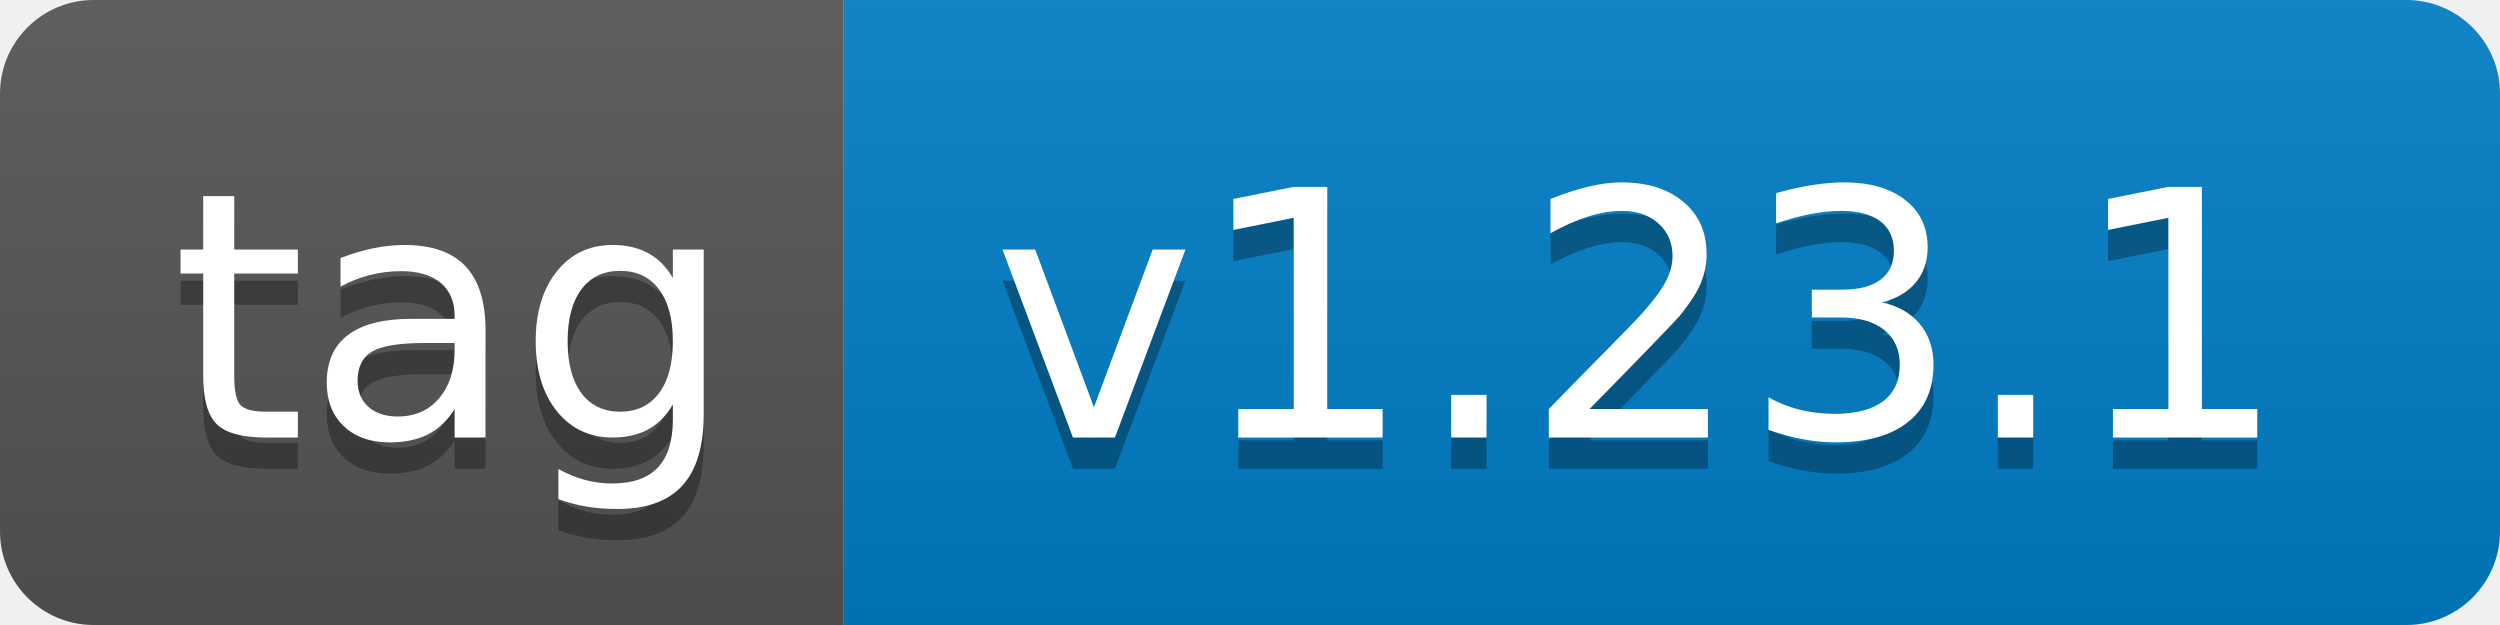
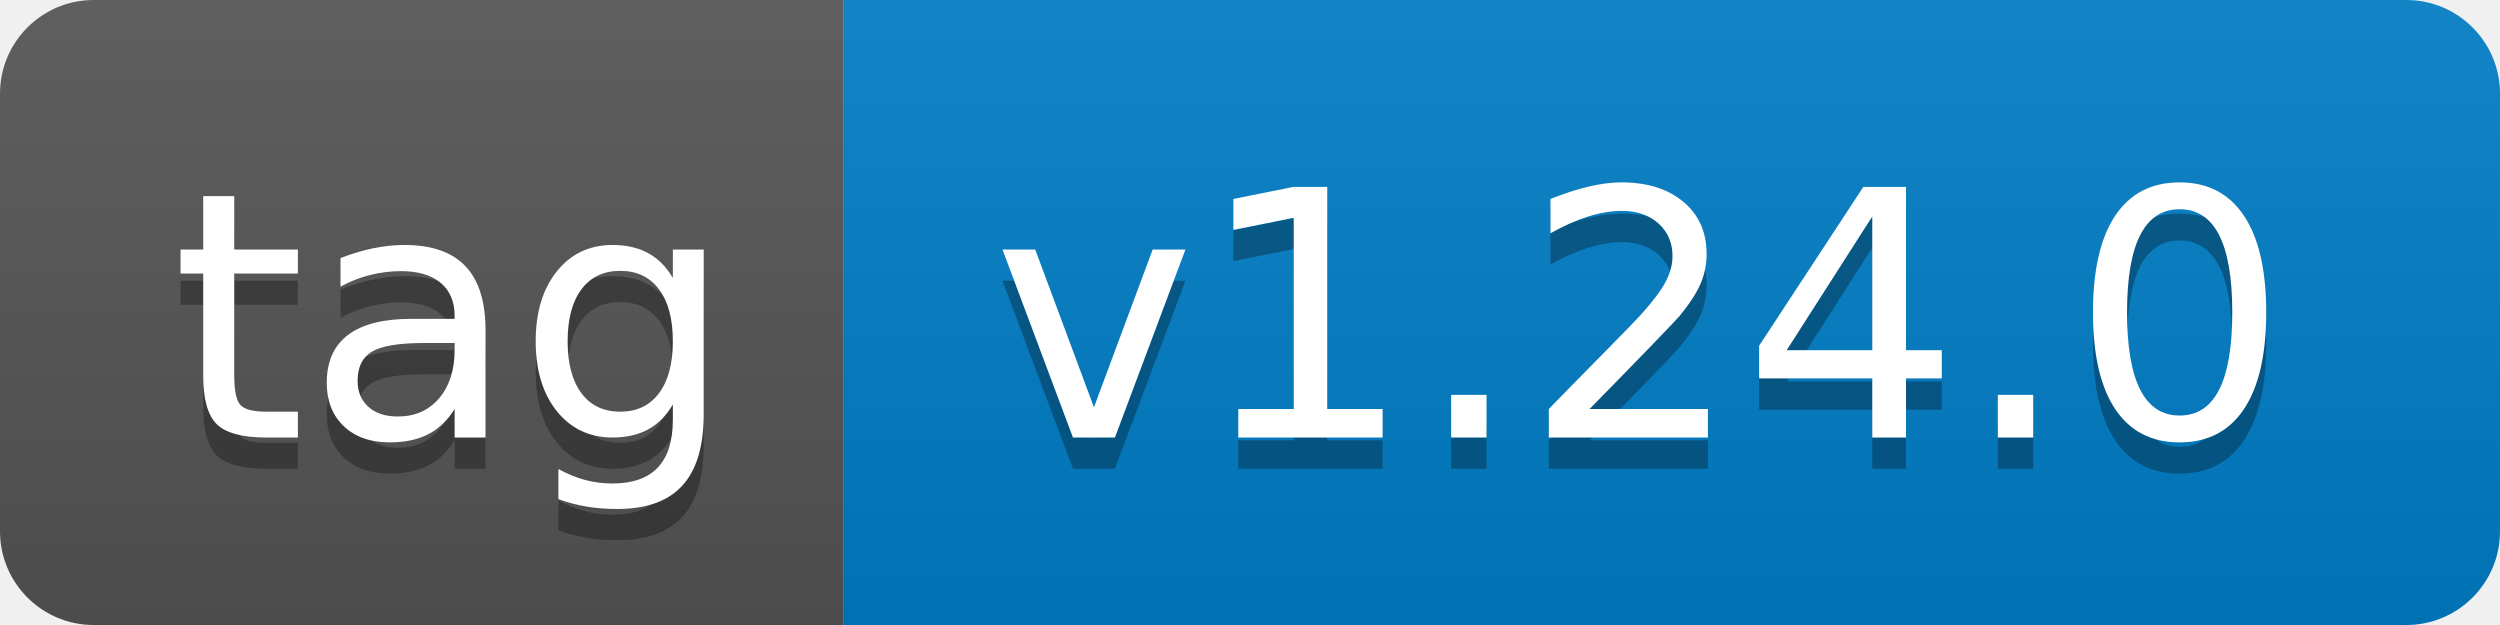
- <svg xmlns="http://www.w3.org/2000/svg" width="80" height="20" role="img" aria-label="tag: v1.23.1">
+ <svg xmlns="http://www.w3.org/2000/svg" width="80" height="20" role="img" aria-label="tag: v1.24.0">
  <linearGradient id="s" x2="0" y2="100%">
    <stop offset="0" stop-color="#bbb" stop-opacity=".1" />
    <stop offset="1" stop-opacity=".1" />
  </linearGradient>
  <clipPath id="r">
    <rect width="80" height="20" rx="3" fill="#fff" />
  </clipPath>
  <g clip-path="url(#r)">
    <rect width="27" height="20" fill="#555" />
    <rect x="27" width="53" height="20" fill="#007ec6" />
    <rect width="80" height="20" fill="url(#s)" />
  </g>
  <g fill="#fff" text-anchor="middle" font-family="Verdana,Geneva,DejaVu Sans,sans-serif" text-rendering="geometricPrecision" font-size="110">
    <text aria-hidden="true" x="145" y="150" fill="#010101" fill-opacity=".3" transform="scale(.1)" textLength="170">tag</text>
    <text x="145" y="140" transform="scale(.1)" fill="#fff" textLength="170">tag</text>
-     <text aria-hidden="true" x="525" y="150" fill="#010101" fill-opacity=".3" transform="scale(.1)" textLength="430">v1.23.1</text>
-     <text x="525" y="140" transform="scale(.1)" fill="#fff" textLength="430">v1.23.1</text>
+     <text aria-hidden="true" x="525" y="150" fill="#010101" fill-opacity=".3" transform="scale(.1)" textLength="430">v1.24.0</text>
+     <text x="525" y="140" transform="scale(.1)" fill="#fff" textLength="430">v1.24.0</text>
  </g>
</svg>
